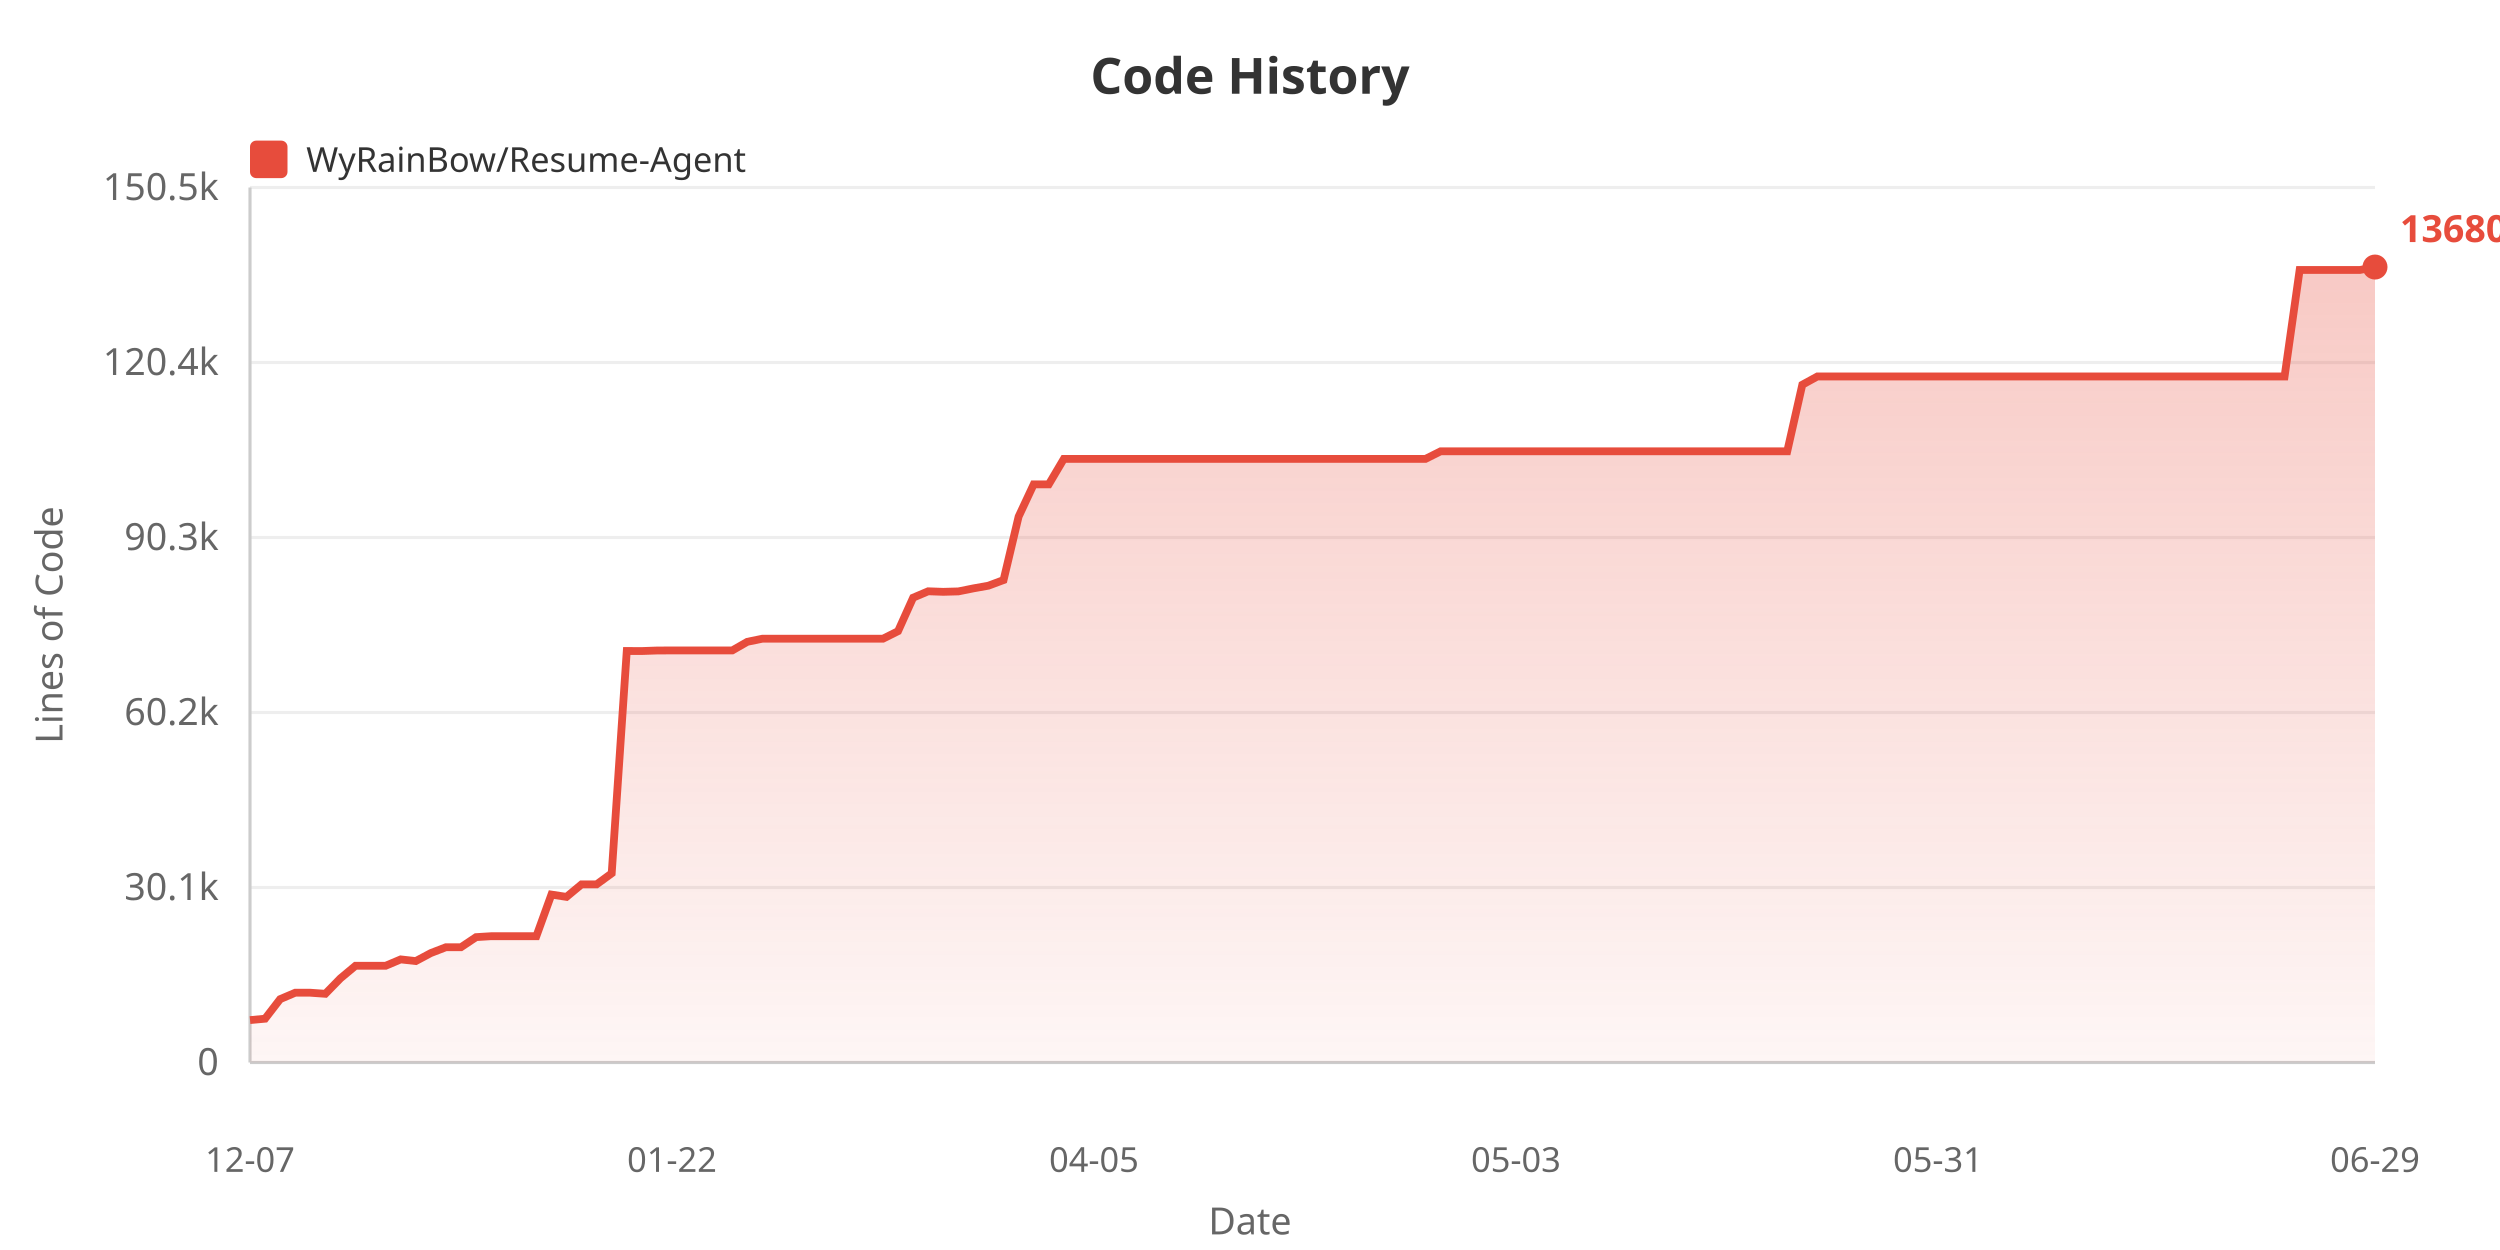
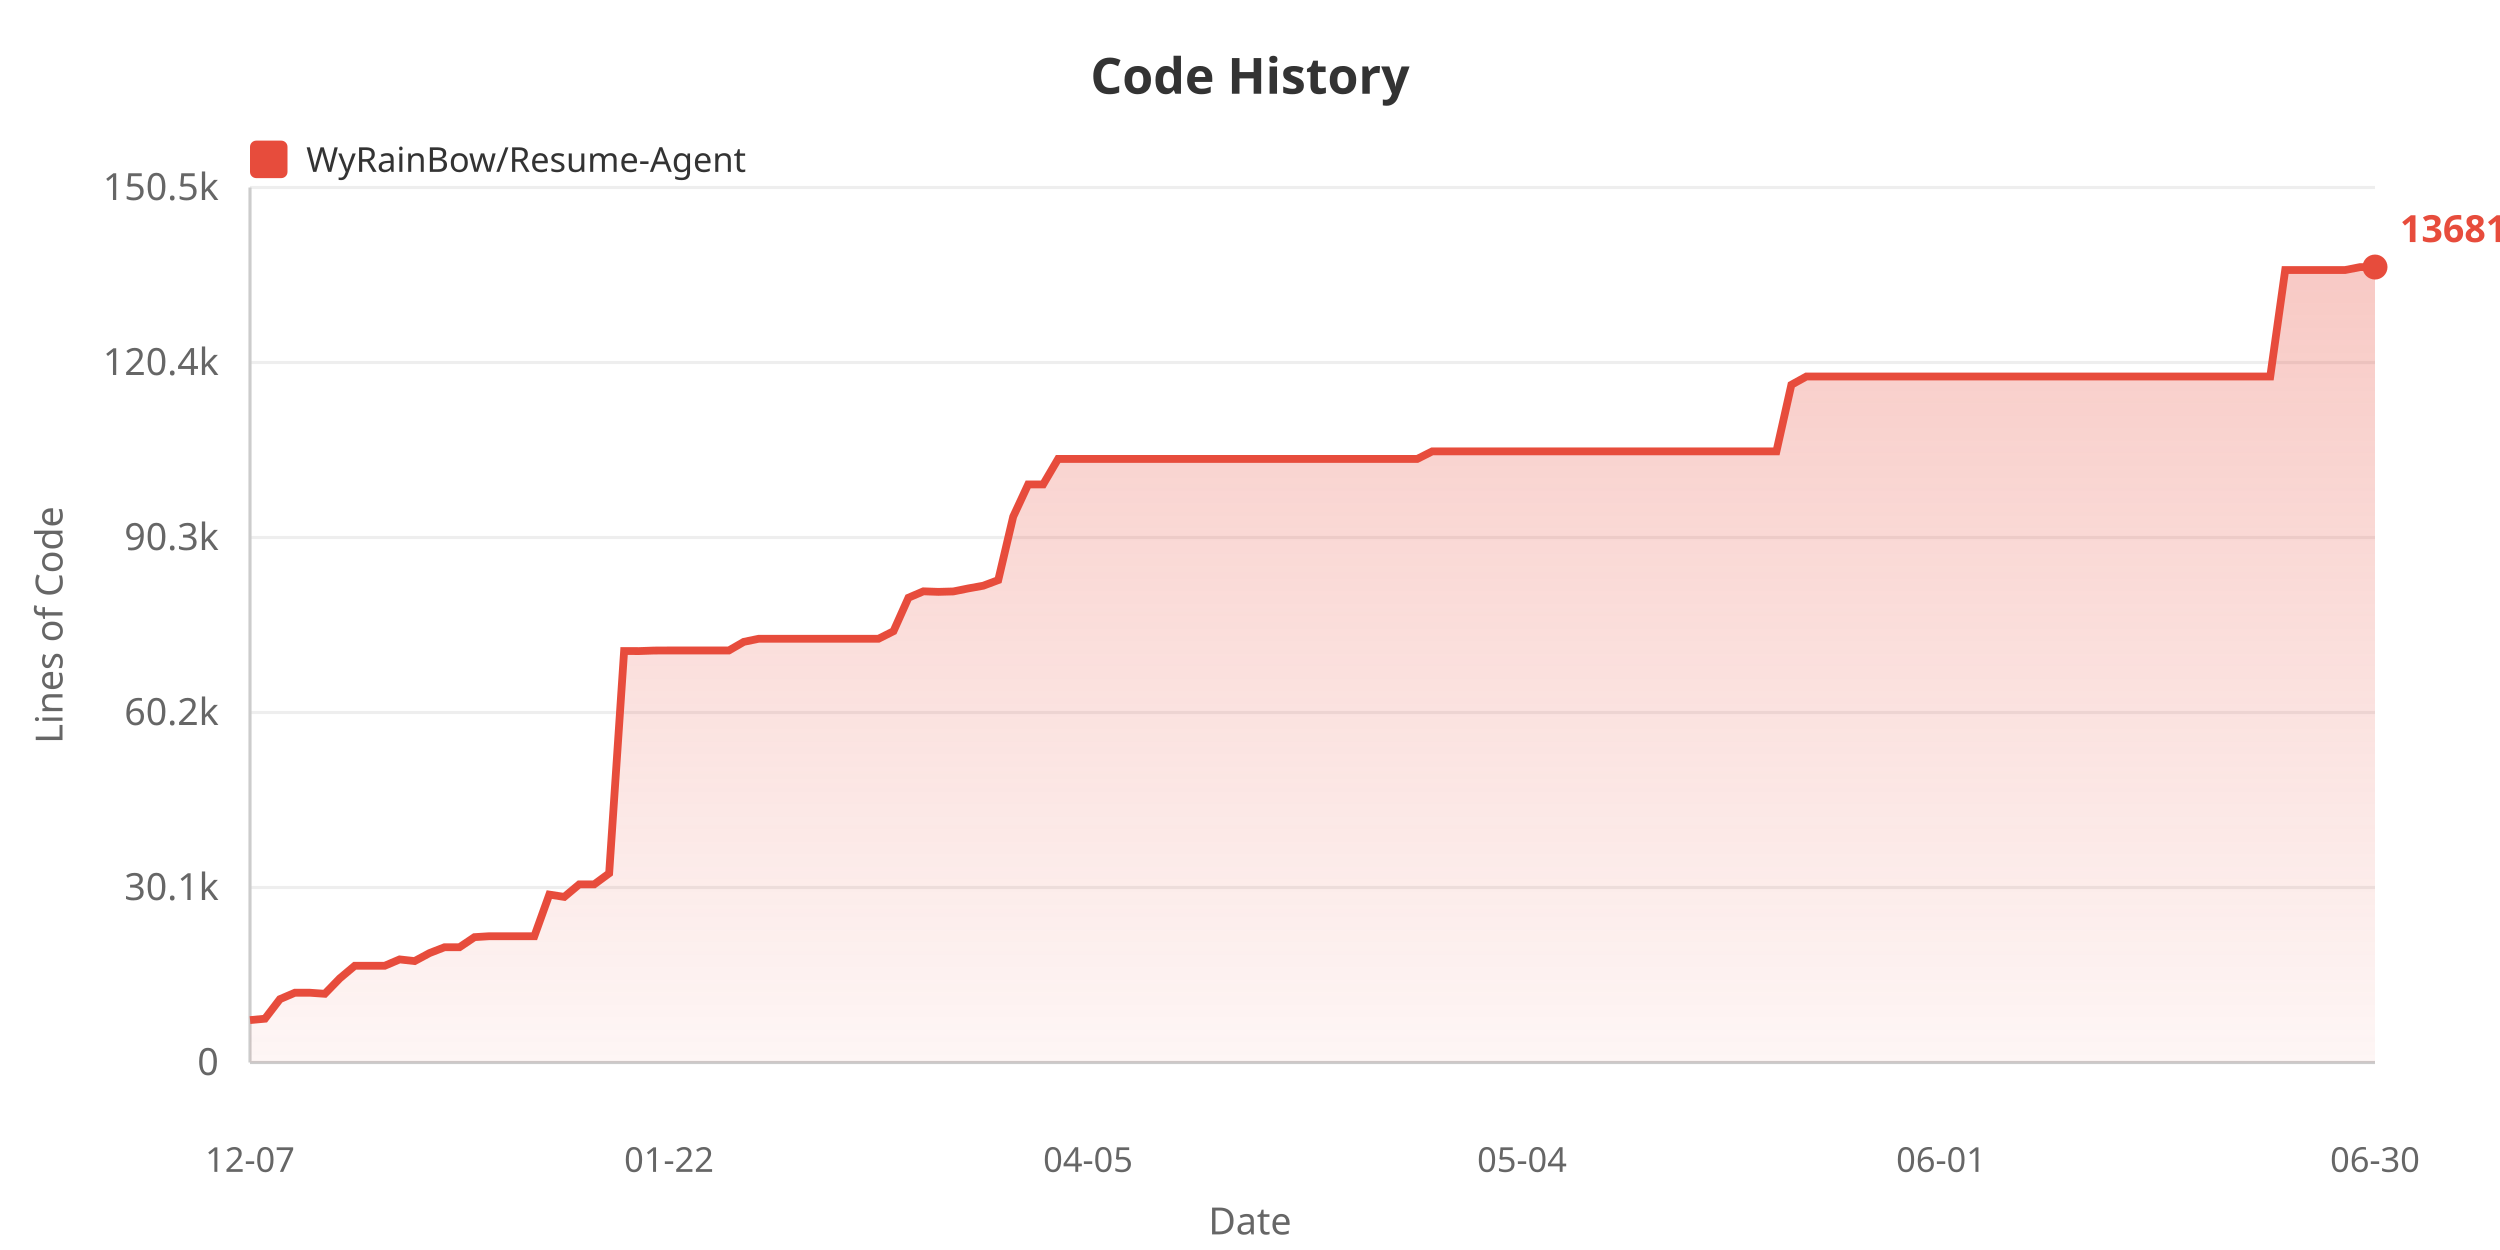
<svg xmlns="http://www.w3.org/2000/svg" width="800" height="400">
  <defs>
    <linearGradient id="areaGrad" x1="0%" y1="0%" x2="0%" y2="100%">
      <stop offset="0%" style="stop-color:#e74c3c;stop-opacity:0.3" />
      <stop offset="100%" style="stop-color:#e74c3c;stop-opacity:0.05" />
    </linearGradient>
  </defs>
  <rect width="100%" height="100%" fill="#ffffff" />
  <text x="400" y="30" fill="#333" font-size="16" font-weight="bold" text-anchor="middle" font-family="sans-serif">Code History</text>
  <rect x="80" y="45" width="12" height="12" fill="#e74c3c" rx="2" />
  <text x="98" y="55" fill="#333" font-size="11" font-family="sans-serif">WyRainBow/Resume-Agent</text>
  <text x="20" y="200" fill="#666" font-size="12" text-anchor="middle" font-family="sans-serif" transform="rotate(-90, 20, 200)">Lines of Code</text>
  <text x="70" y="344.0" fill="#666" font-size="12" text-anchor="end" font-family="sans-serif">0</text>
  <line x1="80" y1="340.0" x2="760" y2="340.0" stroke="#eee" stroke-width="1" />
  <text x="70" y="288.0" fill="#666" font-size="12" text-anchor="end" font-family="sans-serif">30.1k</text>
  <line x1="80" y1="284.0" x2="760" y2="284.0" stroke="#eee" stroke-width="1" />
  <text x="70" y="232.0" fill="#666" font-size="12" text-anchor="end" font-family="sans-serif">60.2k</text>
  <line x1="80" y1="228.0" x2="760" y2="228.0" stroke="#eee" stroke-width="1" />
  <text x="70" y="176.0" fill="#666" font-size="12" text-anchor="end" font-family="sans-serif">90.3k</text>
  <line x1="80" y1="172.0" x2="760" y2="172.0" stroke="#eee" stroke-width="1" />
  <text x="70" y="120.0" fill="#666" font-size="12" text-anchor="end" font-family="sans-serif">120.4k</text>
  <line x1="80" y1="116.0" x2="760" y2="116.0" stroke="#eee" stroke-width="1" />
  <text x="70" y="64.0" fill="#666" font-size="12" text-anchor="end" font-family="sans-serif">150.5k</text>
  <line x1="80" y1="60.0" x2="760" y2="60.0" stroke="#eee" stroke-width="1" />
  <line x1="80" y1="60" x2="80" y2="340" stroke="#ccc" stroke-width="1" />
  <line x1="80" y1="340" x2="760" y2="340" stroke="#ccc" stroke-width="1" />
-   <polygon points="80,340 80.0,326.43 84.823,325.985 89.645,319.726 94.468,317.673 99.291,317.673 104.113,318.012 108.936,313.07 113.759,309.047 118.582,309.047 123.404,309.047 128.227,307.008 133.05,307.546 137.872,304.974 142.695,303.11 147.518,303.11 152.34,299.883 157.163,299.584 161.986,299.584 166.809,299.584 171.631,299.584 176.454,286.265 181.277,287.004 186.099,282.994 190.922,282.994 195.745,279.462 200.567,208.315 205.39,208.333 210.213,208.164 215.035,208.136 219.858,208.136 224.681,208.136 229.504,208.136 234.326,208.136 239.149,205.375 243.972,204.385 248.794,204.385 253.617,204.385 258.44,204.385 263.262,204.385 268.085,204.385 272.908,204.385 277.73,204.385 282.553,204.385 287.376,201.975 292.199,191.259 297.021,189.211 301.844,189.386 306.667,189.25 311.489,188.28 316.312,187.415 321.135,185.614 325.957,165.306 330.78,154.996 335.603,154.996 340.426,146.841 345.248,146.841 350.071,146.841 354.894,146.841 359.716,146.841 364.539,146.841 369.362,146.841 374.184,146.841 379.007,146.841 383.83,146.841 388.652,146.841 393.475,146.841 398.298,146.841 403.121,146.841 407.943,146.841 412.766,146.841 417.589,146.841 422.411,146.841 427.234,146.841 432.057,146.841 436.879,146.841 441.702,146.841 446.525,146.841 451.348,146.841 456.17,146.841 460.993,144.424 465.816,144.424 470.638,144.424 475.461,144.424 480.284,144.424 485.106,144.424 489.929,144.424 494.752,144.424 499.574,144.424 504.397,144.424 509.22,144.424 514.043,144.424 518.865,144.424 523.688,144.424 528.511,144.424 533.333,144.424 538.156,144.424 542.979,144.424 547.801,144.424 552.624,144.424 557.447,144.424 562.27,144.424 567.092,144.424 571.915,144.424 576.738,123.113 581.56,120.469 586.383,120.469 591.206,120.469 596.028,120.469 600.851,120.469 605.674,120.469 610.496,120.469 615.319,120.469 620.142,120.469 624.965,120.469 629.787,120.469 634.61,120.469 639.433,120.469 644.255,120.469 649.078,120.469 653.901,120.469 658.723,120.469 663.546,120.469 668.369,120.469 673.191,120.469 678.014,120.469 682.837,120.469 687.66,120.469 692.482,120.469 697.305,120.469 702.128,120.469 706.95,120.469 711.773,120.469 716.596,120.469 721.418,120.469 726.241,120.469 731.064,120.469 735.887,86.387 740.709,86.387 745.532,86.387 750.355,86.387 755.177,86.387 760.0,85.455 760.0,340" fill="url(#areaGrad)" />
-   <polyline points="80.0,326.43 84.823,325.985 89.645,319.726 94.468,317.673 99.291,317.673 104.113,318.012 108.936,313.07 113.759,309.047 118.582,309.047 123.404,309.047 128.227,307.008 133.05,307.546 137.872,304.974 142.695,303.11 147.518,303.11 152.34,299.883 157.163,299.584 161.986,299.584 166.809,299.584 171.631,299.584 176.454,286.265 181.277,287.004 186.099,282.994 190.922,282.994 195.745,279.462 200.567,208.315 205.39,208.333 210.213,208.164 215.035,208.136 219.858,208.136 224.681,208.136 229.504,208.136 234.326,208.136 239.149,205.375 243.972,204.385 248.794,204.385 253.617,204.385 258.44,204.385 263.262,204.385 268.085,204.385 272.908,204.385 277.73,204.385 282.553,204.385 287.376,201.975 292.199,191.259 297.021,189.211 301.844,189.386 306.667,189.25 311.489,188.28 316.312,187.415 321.135,185.614 325.957,165.306 330.78,154.996 335.603,154.996 340.426,146.841 345.248,146.841 350.071,146.841 354.894,146.841 359.716,146.841 364.539,146.841 369.362,146.841 374.184,146.841 379.007,146.841 383.83,146.841 388.652,146.841 393.475,146.841 398.298,146.841 403.121,146.841 407.943,146.841 412.766,146.841 417.589,146.841 422.411,146.841 427.234,146.841 432.057,146.841 436.879,146.841 441.702,146.841 446.525,146.841 451.348,146.841 456.17,146.841 460.993,144.424 465.816,144.424 470.638,144.424 475.461,144.424 480.284,144.424 485.106,144.424 489.929,144.424 494.752,144.424 499.574,144.424 504.397,144.424 509.22,144.424 514.043,144.424 518.865,144.424 523.688,144.424 528.511,144.424 533.333,144.424 538.156,144.424 542.979,144.424 547.801,144.424 552.624,144.424 557.447,144.424 562.27,144.424 567.092,144.424 571.915,144.424 576.738,123.113 581.56,120.469 586.383,120.469 591.206,120.469 596.028,120.469 600.851,120.469 605.674,120.469 610.496,120.469 615.319,120.469 620.142,120.469 624.965,120.469 629.787,120.469 634.61,120.469 639.433,120.469 644.255,120.469 649.078,120.469 653.901,120.469 658.723,120.469 663.546,120.469 668.369,120.469 673.191,120.469 678.014,120.469 682.837,120.469 687.66,120.469 692.482,120.469 697.305,120.469 702.128,120.469 706.95,120.469 711.773,120.469 716.596,120.469 721.418,120.469 726.241,120.469 731.064,120.469 735.887,86.387 740.709,86.387 745.532,86.387 750.355,86.387 755.177,86.387 760.0,85.455" fill="none" stroke="#e74c3c" stroke-width="2.5" />
+   <polygon points="80,340 80.0,326.431 84.789,325.986 89.577,319.728 94.366,317.675 99.155,317.675 103.944,318.014 108.732,313.072 113.521,309.05 118.31,309.05 123.099,309.05 127.887,307.011 132.676,307.549 137.465,304.977 142.254,303.113 147.042,303.113 151.831,299.887 156.62,299.587 161.408,299.587 166.197,299.587 170.986,299.587 175.775,286.27 180.563,287.008 185.352,282.999 190.141,282.999 194.93,279.467 199.718,208.326 204.507,208.345 209.296,208.175 214.085,208.148 218.873,208.148 223.662,208.148 228.451,208.148 233.239,208.148 238.028,205.387 242.817,204.397 247.606,204.397 252.394,204.397 257.183,204.397 261.972,204.397 266.761,204.397 271.549,204.397 276.338,204.397 281.127,204.397 285.915,201.987 290.704,191.273 295.493,189.224 300.282,189.399 305.07,189.263 309.859,188.294 314.648,187.429 319.437,185.628 324.225,165.322 329.014,155.013 333.803,155.013 338.592,146.858 343.38,146.858 348.169,146.858 352.958,146.858 357.746,146.858 362.535,146.858 367.324,146.858 372.113,146.858 376.901,146.858 381.69,146.858 386.479,146.858 391.268,146.858 396.056,146.858 400.845,146.858 405.634,146.858 410.423,146.858 415.211,146.858 420.0,146.858 424.789,146.858 429.577,146.858 434.366,146.858 439.155,146.858 443.944,146.858 448.732,146.858 453.521,146.858 458.31,144.441 463.099,144.441 467.887,144.441 472.676,144.441 477.465,144.441 482.254,144.441 487.042,144.441 491.831,144.441 496.62,144.441 501.408,144.441 506.197,144.441 510.986,144.441 515.775,144.441 520.563,144.441 525.352,144.441 530.141,144.441 534.93,144.441 539.718,144.441 544.507,144.441 549.296,144.441 554.085,144.441 558.873,144.441 563.662,144.441 568.451,144.441 573.239,123.132 578.028,120.488 582.817,120.488 587.606,120.488 592.394,120.488 597.183,120.488 601.972,120.488 606.761,120.488 611.549,120.488 616.338,120.488 621.127,120.488 625.915,120.488 630.704,120.488 635.493,120.488 640.282,120.488 645.07,120.488 649.859,120.488 654.648,120.488 659.437,120.488 664.225,120.488 669.014,120.488 673.803,120.488 678.592,120.488 683.38,120.488 688.169,120.488 692.958,120.488 697.746,120.488 702.535,120.488 707.324,120.488 712.113,120.488 716.901,120.488 721.69,120.488 726.479,120.488 731.268,86.409 736.056,86.409 740.845,86.409 745.634,86.409 750.423,86.409 755.211,85.477 760.0,85.455 760.0,340" fill="url(#areaGrad)" />
+   <polyline points="80.0,326.431 84.789,325.986 89.577,319.728 94.366,317.675 99.155,317.675 103.944,318.014 108.732,313.072 113.521,309.05 118.31,309.05 123.099,309.05 127.887,307.011 132.676,307.549 137.465,304.977 142.254,303.113 147.042,303.113 151.831,299.887 156.62,299.587 161.408,299.587 166.197,299.587 170.986,299.587 175.775,286.27 180.563,287.008 185.352,282.999 190.141,282.999 194.93,279.467 199.718,208.326 204.507,208.345 209.296,208.175 214.085,208.148 218.873,208.148 223.662,208.148 228.451,208.148 233.239,208.148 238.028,205.387 242.817,204.397 247.606,204.397 252.394,204.397 257.183,204.397 261.972,204.397 266.761,204.397 271.549,204.397 276.338,204.397 281.127,204.397 285.915,201.987 290.704,191.273 295.493,189.224 300.282,189.399 305.07,189.263 309.859,188.294 314.648,187.429 319.437,185.628 324.225,165.322 329.014,155.013 333.803,155.013 338.592,146.858 343.38,146.858 348.169,146.858 352.958,146.858 357.746,146.858 362.535,146.858 367.324,146.858 372.113,146.858 376.901,146.858 381.69,146.858 386.479,146.858 391.268,146.858 396.056,146.858 400.845,146.858 405.634,146.858 410.423,146.858 415.211,146.858 420.0,146.858 424.789,146.858 429.577,146.858 434.366,146.858 439.155,146.858 443.944,146.858 448.732,146.858 453.521,146.858 458.31,144.441 463.099,144.441 467.887,144.441 472.676,144.441 477.465,144.441 482.254,144.441 487.042,144.441 491.831,144.441 496.62,144.441 501.408,144.441 506.197,144.441 510.986,144.441 515.775,144.441 520.563,144.441 525.352,144.441 530.141,144.441 534.93,144.441 539.718,144.441 544.507,144.441 549.296,144.441 554.085,144.441 558.873,144.441 563.662,144.441 568.451,144.441 573.239,123.132 578.028,120.488 582.817,120.488 587.606,120.488 592.394,120.488 597.183,120.488 601.972,120.488 606.761,120.488 611.549,120.488 616.338,120.488 621.127,120.488 625.915,120.488 630.704,120.488 635.493,120.488 640.282,120.488 645.07,120.488 649.859,120.488 654.648,120.488 659.437,120.488 664.225,120.488 669.014,120.488 673.803,120.488 678.592,120.488 683.38,120.488 688.169,120.488 692.958,120.488 697.746,120.488 702.535,120.488 707.324,120.488 712.113,120.488 716.901,120.488 721.69,120.488 726.479,120.488 731.268,86.409 736.056,86.409 740.845,86.409 745.634,86.409 750.423,86.409 755.211,85.477 760.0,85.455" fill="none" stroke="#e74c3c" stroke-width="2.5" />
  <text x="80.0" y="375" fill="#666" font-size="11" text-anchor="middle" font-family="sans-serif">12-07</text>
-   <text x="215.035" y="375" fill="#666" font-size="11" text-anchor="middle" font-family="sans-serif">01-22</text>
-   <text x="350.071" y="375" fill="#666" font-size="11" text-anchor="middle" font-family="sans-serif">04-05</text>
-   <text x="485.106" y="375" fill="#666" font-size="11" text-anchor="middle" font-family="sans-serif">05-03</text>
-   <text x="620.142" y="375" fill="#666" font-size="11" text-anchor="middle" font-family="sans-serif">05-31</text>
-   <text x="760.0" y="375" fill="#666" font-size="11" text-anchor="middle" font-family="sans-serif">06-29</text>
+   <text x="214.085" y="375" fill="#666" font-size="11" text-anchor="middle" font-family="sans-serif">01-22</text>
+   <text x="348.169" y="375" fill="#666" font-size="11" text-anchor="middle" font-family="sans-serif">04-05</text>
+   <text x="487.042" y="375" fill="#666" font-size="11" text-anchor="middle" font-family="sans-serif">05-04</text>
+   <text x="621.127" y="375" fill="#666" font-size="11" text-anchor="middle" font-family="sans-serif">06-01</text>
+   <text x="760.0" y="375" fill="#666" font-size="11" text-anchor="middle" font-family="sans-serif">06-30</text>
  <text x="400" y="395" fill="#666" font-size="12" text-anchor="middle" font-family="sans-serif">Date</text>
  <circle cx="760.0" cy="85.455" r="4" fill="#e74c3c" />
-   <text x="768.0" y="77.455" fill="#e74c3c" font-size="12" font-weight="bold" font-family="sans-serif">136801</text>
+   <text x="768.0" y="77.455" fill="#e74c3c" font-size="12" font-weight="bold" font-family="sans-serif">136813</text>
</svg>
